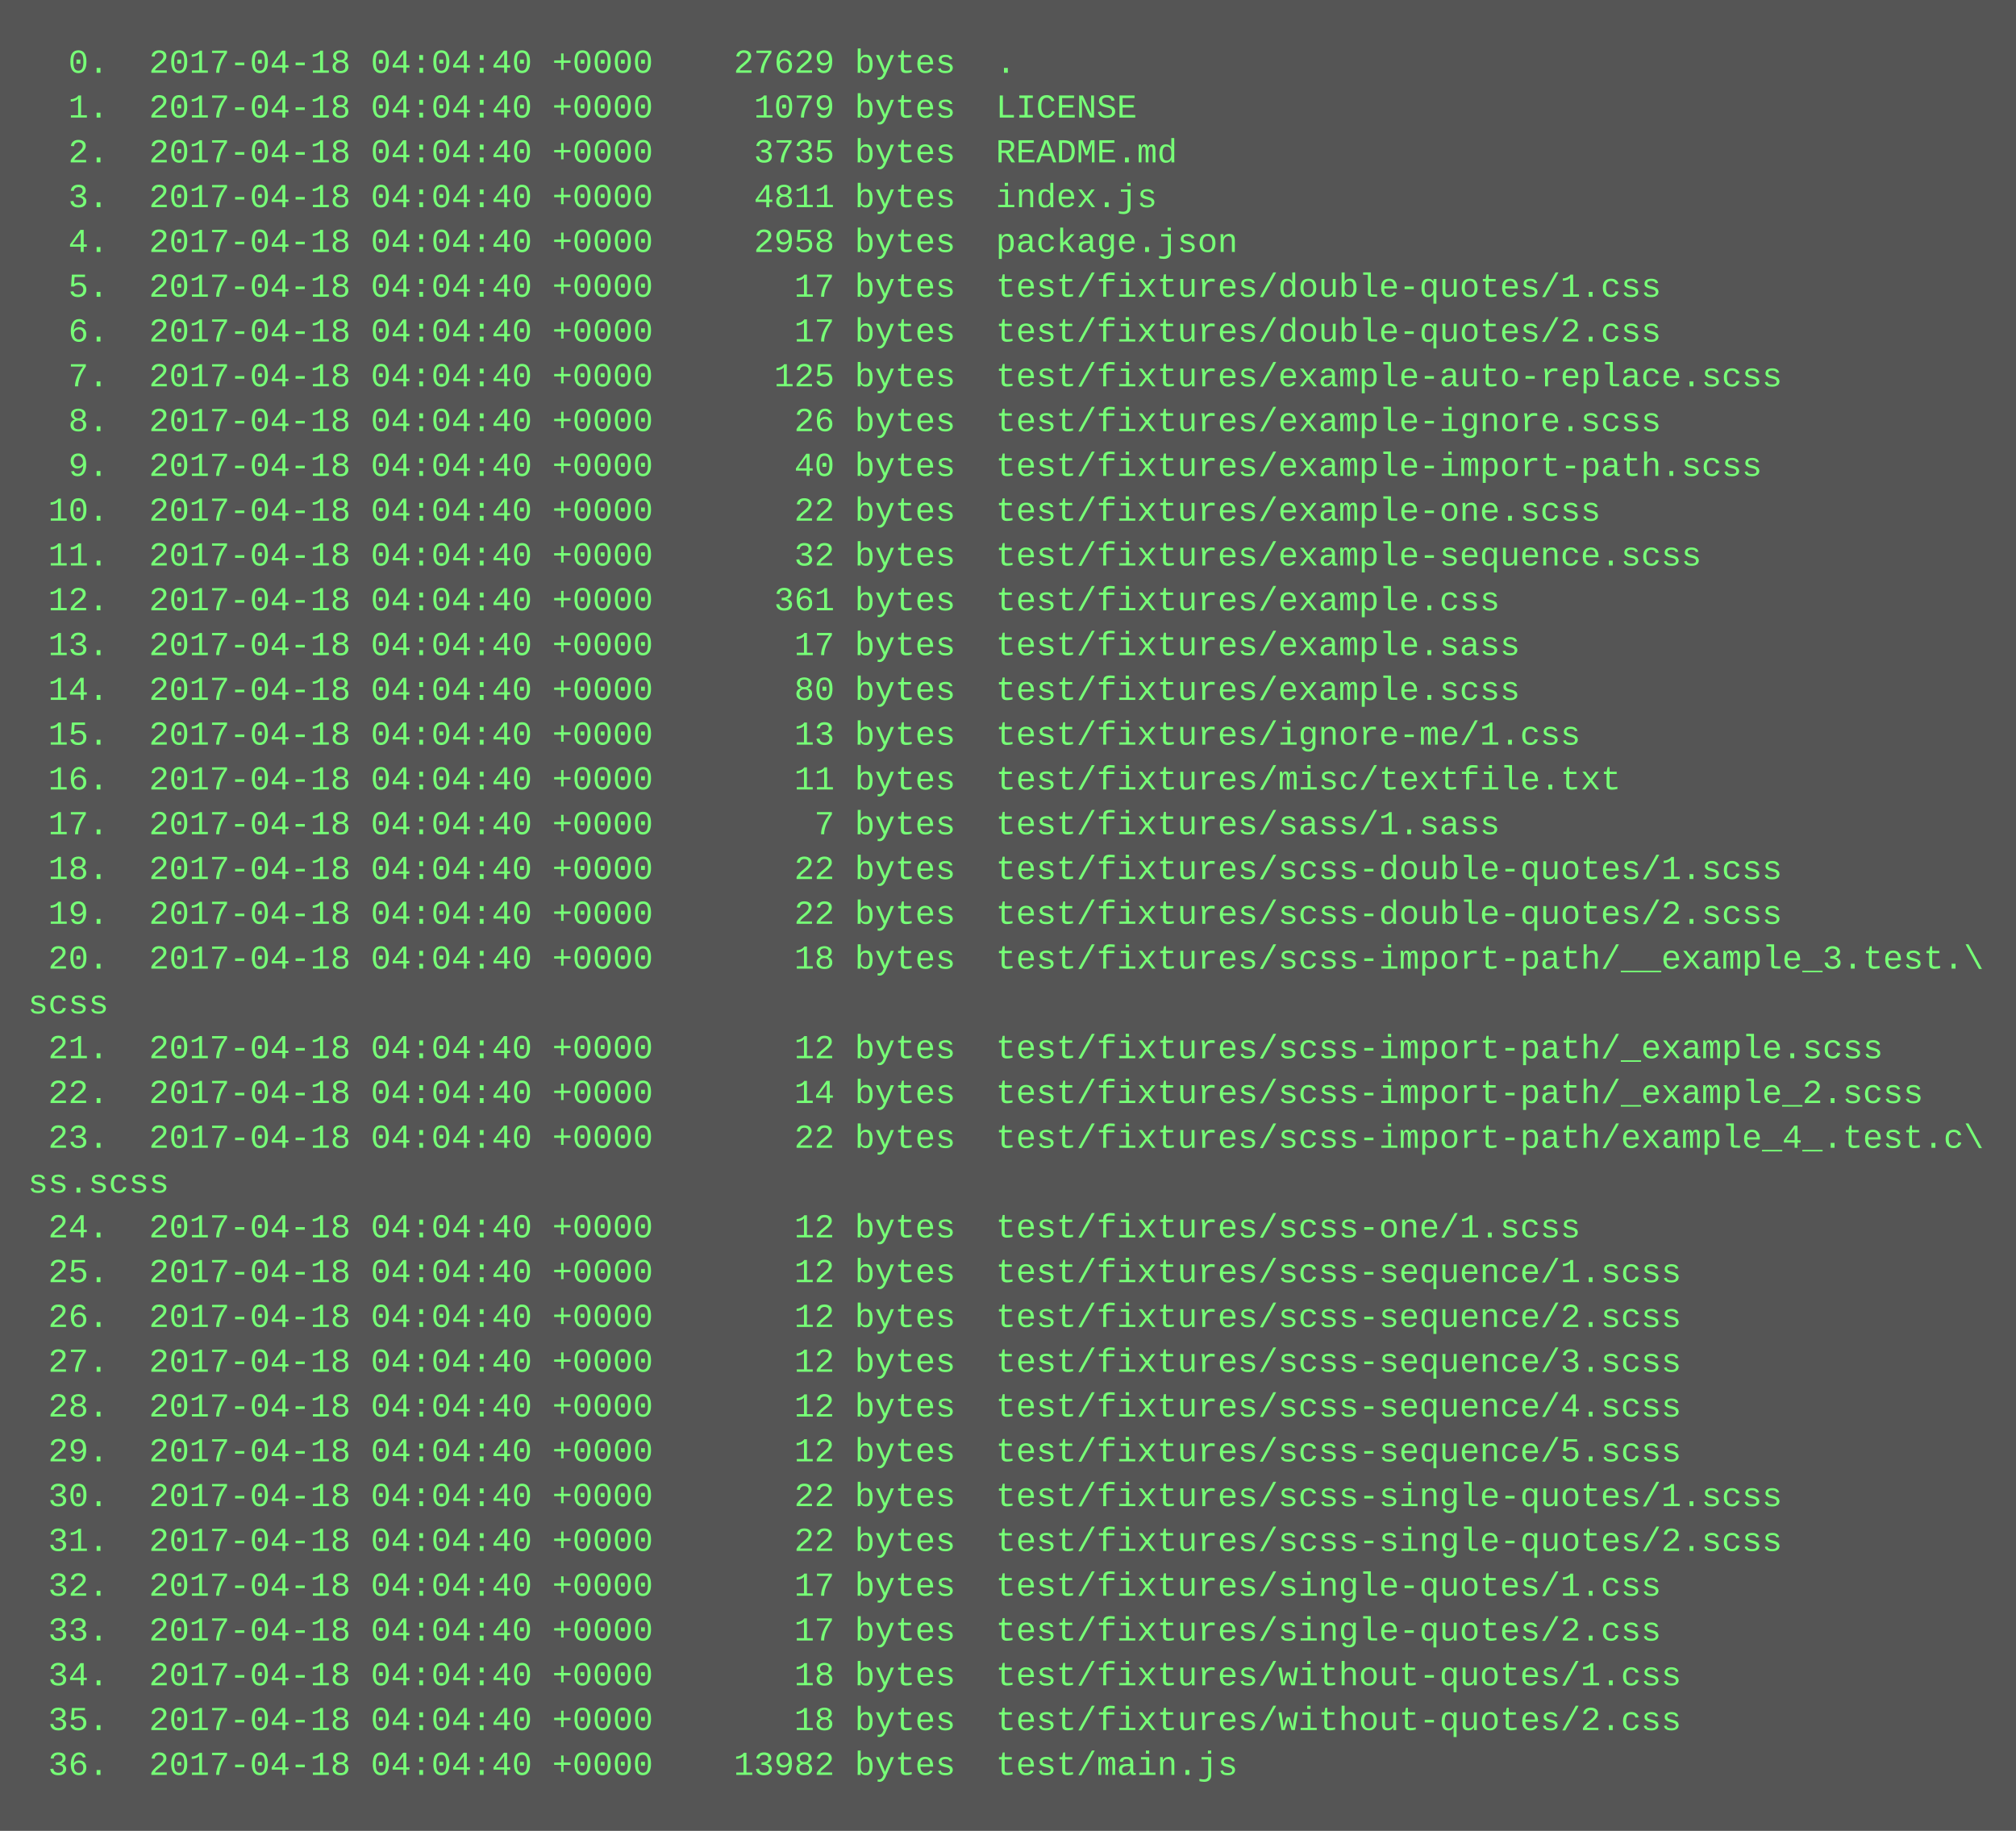
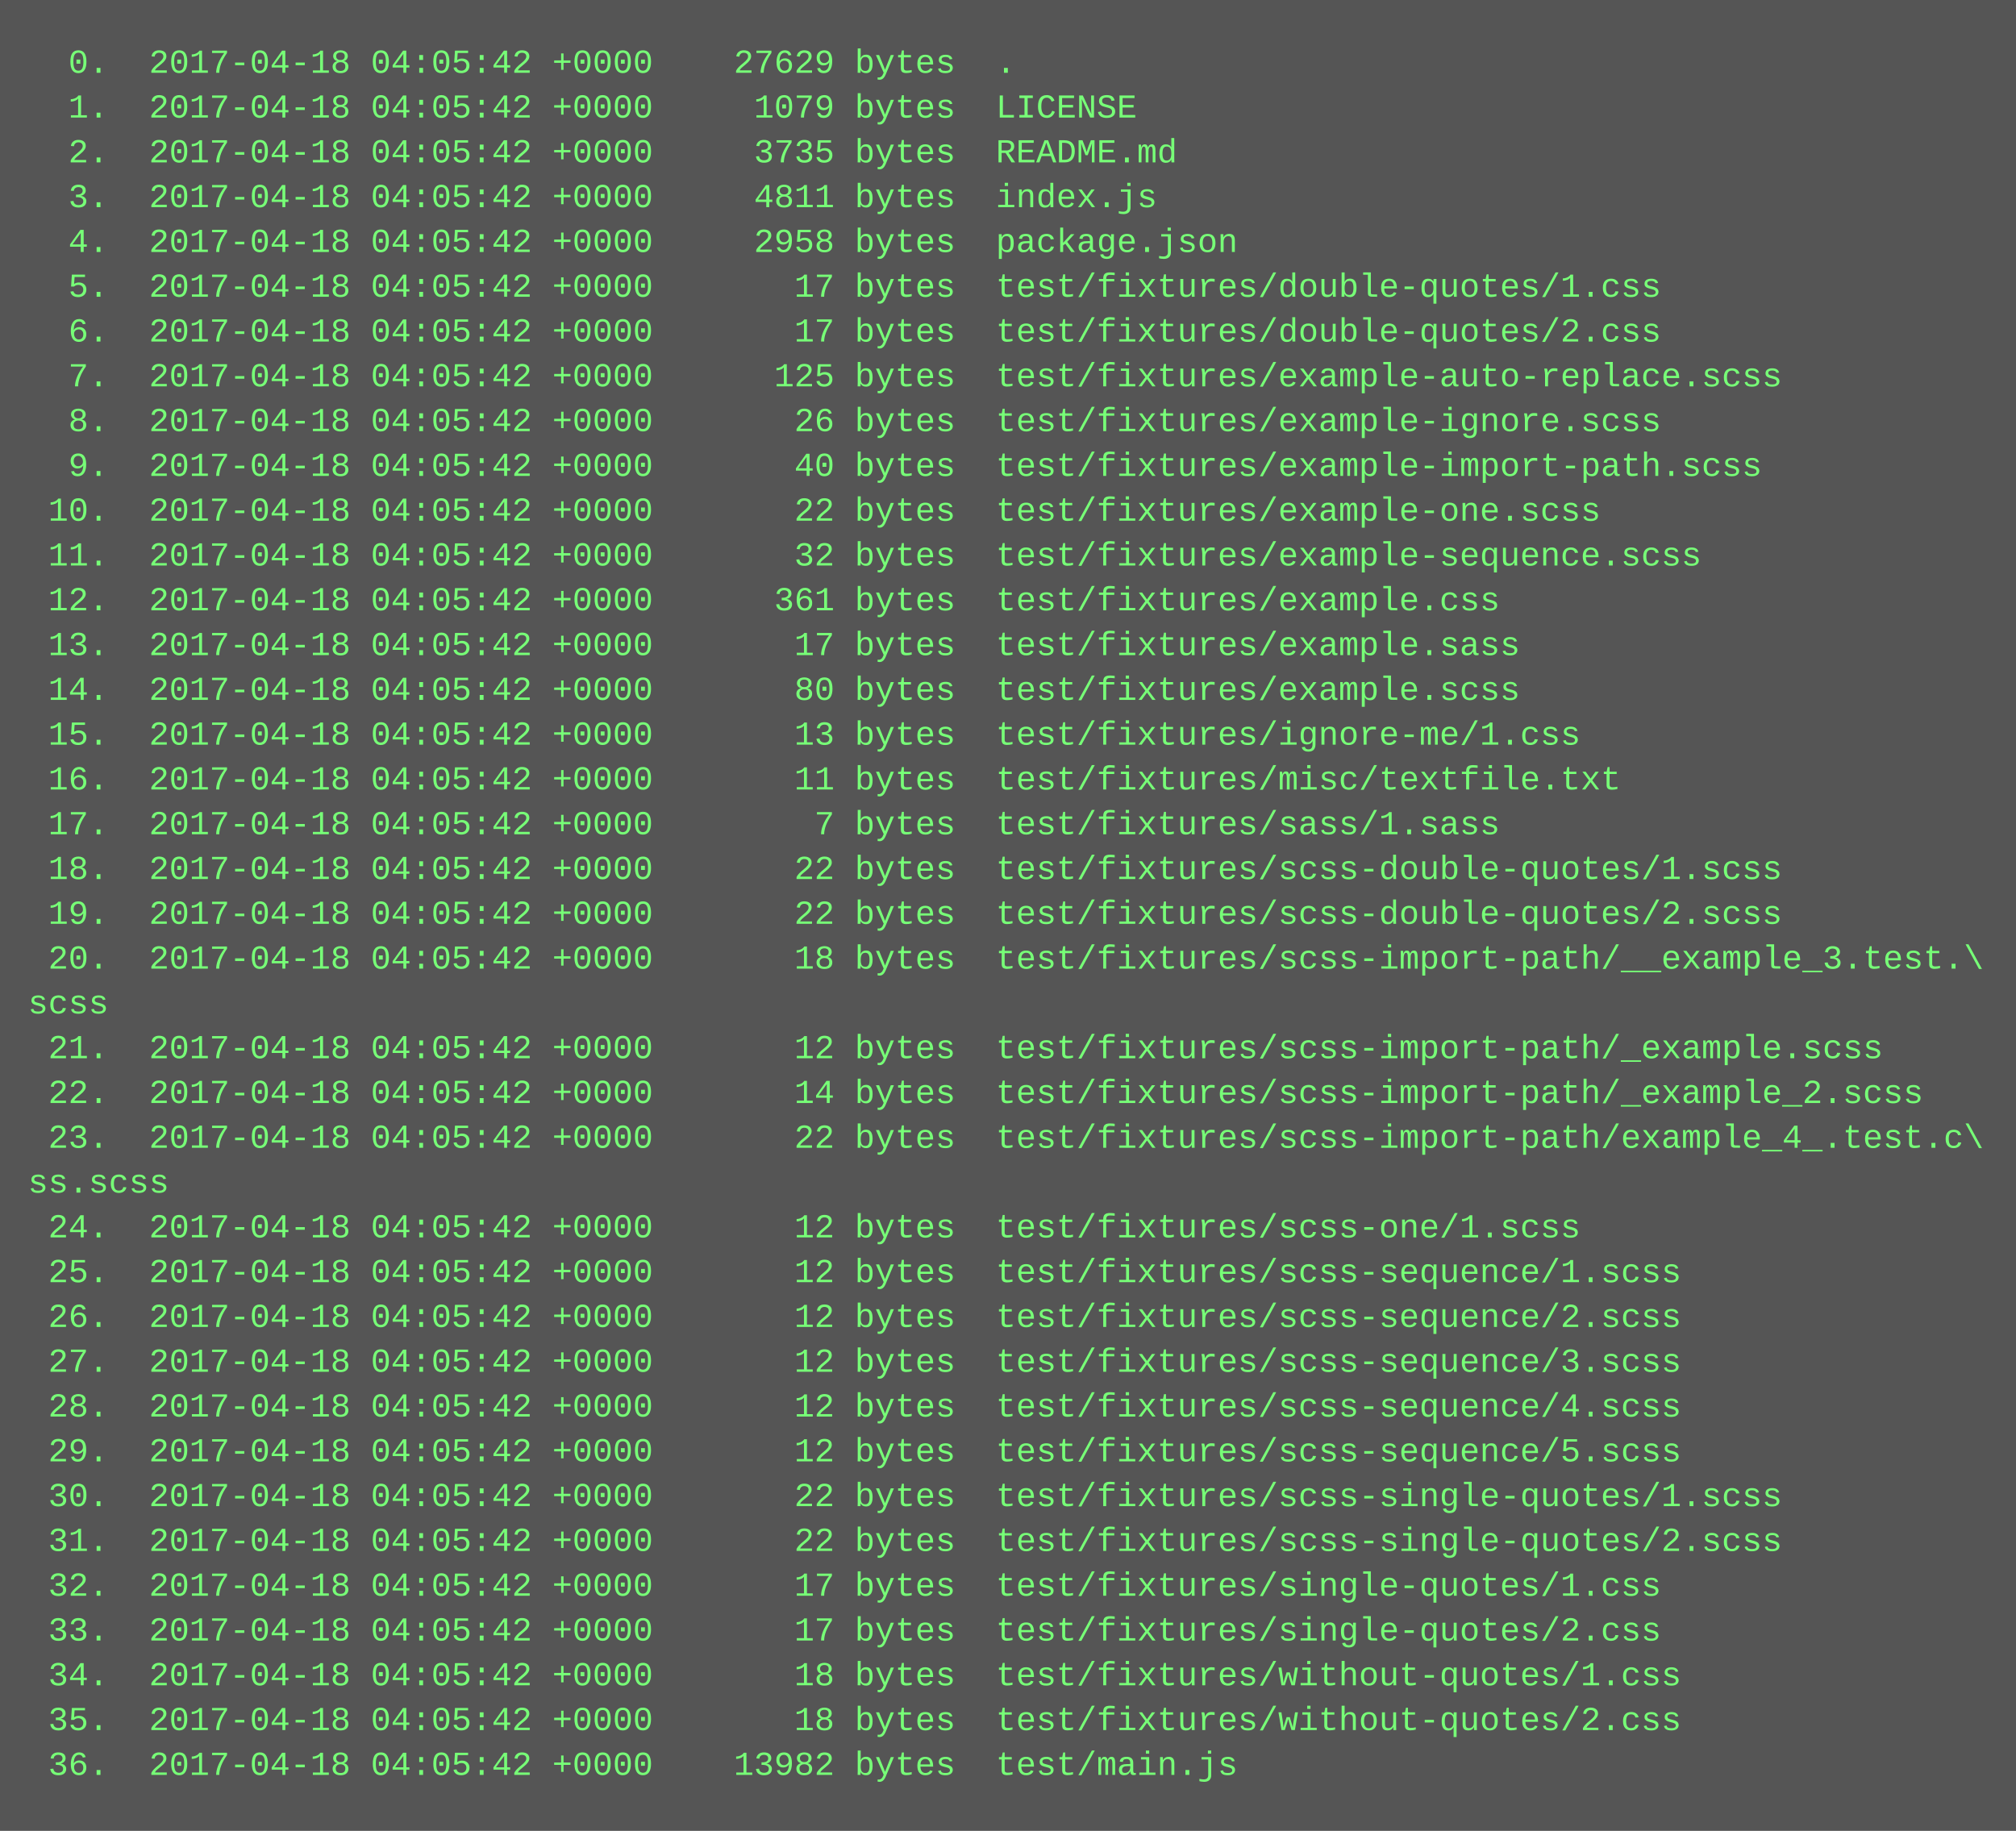
<svg xmlns="http://www.w3.org/2000/svg" height="654" width="720">
  <rect height="654" fill="#555" width="720" />
  <text fill="#7f7" font-family="Courier New" font-size="12" xml:space="preserve">
-     <tspan x="10" y="26">  0.  2017-04-18 04:04:40 +0000    27629 bytes  .</tspan>
-     <tspan x="10" y="42">  1.  2017-04-18 04:04:40 +0000     1079 bytes  LICENSE</tspan>
-     <tspan x="10" y="58">  2.  2017-04-18 04:04:40 +0000     3735 bytes  README.md</tspan>
-     <tspan x="10" y="74">  3.  2017-04-18 04:04:40 +0000     4811 bytes  index.js</tspan>
-     <tspan x="10" y="90">  4.  2017-04-18 04:04:40 +0000     2958 bytes  package.json</tspan>
-     <tspan x="10" y="106">  5.  2017-04-18 04:04:40 +0000       17 bytes  test/fixtures/double-quotes/1.css</tspan>
-     <tspan x="10" y="122">  6.  2017-04-18 04:04:40 +0000       17 bytes  test/fixtures/double-quotes/2.css</tspan>
-     <tspan x="10" y="138">  7.  2017-04-18 04:04:40 +0000      125 bytes  test/fixtures/example-auto-replace.scss</tspan>
-     <tspan x="10" y="154">  8.  2017-04-18 04:04:40 +0000       26 bytes  test/fixtures/example-ignore.scss</tspan>
-     <tspan x="10" y="170">  9.  2017-04-18 04:04:40 +0000       40 bytes  test/fixtures/example-import-path.scss</tspan>
-     <tspan x="10" y="186"> 10.  2017-04-18 04:04:40 +0000       22 bytes  test/fixtures/example-one.scss</tspan>
-     <tspan x="10" y="202"> 11.  2017-04-18 04:04:40 +0000       32 bytes  test/fixtures/example-sequence.scss</tspan>
-     <tspan x="10" y="218"> 12.  2017-04-18 04:04:40 +0000      361 bytes  test/fixtures/example.css</tspan>
-     <tspan x="10" y="234"> 13.  2017-04-18 04:04:40 +0000       17 bytes  test/fixtures/example.sass</tspan>
-     <tspan x="10" y="250"> 14.  2017-04-18 04:04:40 +0000       80 bytes  test/fixtures/example.scss</tspan>
-     <tspan x="10" y="266"> 15.  2017-04-18 04:04:40 +0000       13 bytes  test/fixtures/ignore-me/1.css</tspan>
-     <tspan x="10" y="282"> 16.  2017-04-18 04:04:40 +0000       11 bytes  test/fixtures/misc/textfile.txt</tspan>
-     <tspan x="10" y="298"> 17.  2017-04-18 04:04:40 +0000        7 bytes  test/fixtures/sass/1.sass</tspan>
-     <tspan x="10" y="314"> 18.  2017-04-18 04:04:40 +0000       22 bytes  test/fixtures/scss-double-quotes/1.scss</tspan>
-     <tspan x="10" y="330"> 19.  2017-04-18 04:04:40 +0000       22 bytes  test/fixtures/scss-double-quotes/2.scss</tspan>
-     <tspan x="10" y="346"> 20.  2017-04-18 04:04:40 +0000       18 bytes  test/fixtures/scss-import-path/__example_3.test.\</tspan>
+     <tspan x="10" y="26">  0.  2017-04-18 04:05:42 +0000    27629 bytes  .</tspan>
+     <tspan x="10" y="42">  1.  2017-04-18 04:05:42 +0000     1079 bytes  LICENSE</tspan>
+     <tspan x="10" y="58">  2.  2017-04-18 04:05:42 +0000     3735 bytes  README.md</tspan>
+     <tspan x="10" y="74">  3.  2017-04-18 04:05:42 +0000     4811 bytes  index.js</tspan>
+     <tspan x="10" y="90">  4.  2017-04-18 04:05:42 +0000     2958 bytes  package.json</tspan>
+     <tspan x="10" y="106">  5.  2017-04-18 04:05:42 +0000       17 bytes  test/fixtures/double-quotes/1.css</tspan>
+     <tspan x="10" y="122">  6.  2017-04-18 04:05:42 +0000       17 bytes  test/fixtures/double-quotes/2.css</tspan>
+     <tspan x="10" y="138">  7.  2017-04-18 04:05:42 +0000      125 bytes  test/fixtures/example-auto-replace.scss</tspan>
+     <tspan x="10" y="154">  8.  2017-04-18 04:05:42 +0000       26 bytes  test/fixtures/example-ignore.scss</tspan>
+     <tspan x="10" y="170">  9.  2017-04-18 04:05:42 +0000       40 bytes  test/fixtures/example-import-path.scss</tspan>
+     <tspan x="10" y="186"> 10.  2017-04-18 04:05:42 +0000       22 bytes  test/fixtures/example-one.scss</tspan>
+     <tspan x="10" y="202"> 11.  2017-04-18 04:05:42 +0000       32 bytes  test/fixtures/example-sequence.scss</tspan>
+     <tspan x="10" y="218"> 12.  2017-04-18 04:05:42 +0000      361 bytes  test/fixtures/example.css</tspan>
+     <tspan x="10" y="234"> 13.  2017-04-18 04:05:42 +0000       17 bytes  test/fixtures/example.sass</tspan>
+     <tspan x="10" y="250"> 14.  2017-04-18 04:05:42 +0000       80 bytes  test/fixtures/example.scss</tspan>
+     <tspan x="10" y="266"> 15.  2017-04-18 04:05:42 +0000       13 bytes  test/fixtures/ignore-me/1.css</tspan>
+     <tspan x="10" y="282"> 16.  2017-04-18 04:05:42 +0000       11 bytes  test/fixtures/misc/textfile.txt</tspan>
+     <tspan x="10" y="298"> 17.  2017-04-18 04:05:42 +0000        7 bytes  test/fixtures/sass/1.sass</tspan>
+     <tspan x="10" y="314"> 18.  2017-04-18 04:05:42 +0000       22 bytes  test/fixtures/scss-double-quotes/1.scss</tspan>
+     <tspan x="10" y="330"> 19.  2017-04-18 04:05:42 +0000       22 bytes  test/fixtures/scss-double-quotes/2.scss</tspan>
+     <tspan x="10" y="346"> 20.  2017-04-18 04:05:42 +0000       18 bytes  test/fixtures/scss-import-path/__example_3.test.\</tspan>
    <tspan x="10" y="362">scss</tspan>
-     <tspan x="10" y="378"> 21.  2017-04-18 04:04:40 +0000       12 bytes  test/fixtures/scss-import-path/_example.scss</tspan>
-     <tspan x="10" y="394"> 22.  2017-04-18 04:04:40 +0000       14 bytes  test/fixtures/scss-import-path/_example_2.scss</tspan>
-     <tspan x="10" y="410"> 23.  2017-04-18 04:04:40 +0000       22 bytes  test/fixtures/scss-import-path/example_4_.test.c\</tspan>
+     <tspan x="10" y="378"> 21.  2017-04-18 04:05:42 +0000       12 bytes  test/fixtures/scss-import-path/_example.scss</tspan>
+     <tspan x="10" y="394"> 22.  2017-04-18 04:05:42 +0000       14 bytes  test/fixtures/scss-import-path/_example_2.scss</tspan>
+     <tspan x="10" y="410"> 23.  2017-04-18 04:05:42 +0000       22 bytes  test/fixtures/scss-import-path/example_4_.test.c\</tspan>
    <tspan x="10" y="426">ss.scss</tspan>
-     <tspan x="10" y="442"> 24.  2017-04-18 04:04:40 +0000       12 bytes  test/fixtures/scss-one/1.scss</tspan>
-     <tspan x="10" y="458"> 25.  2017-04-18 04:04:40 +0000       12 bytes  test/fixtures/scss-sequence/1.scss</tspan>
-     <tspan x="10" y="474"> 26.  2017-04-18 04:04:40 +0000       12 bytes  test/fixtures/scss-sequence/2.scss</tspan>
-     <tspan x="10" y="490"> 27.  2017-04-18 04:04:40 +0000       12 bytes  test/fixtures/scss-sequence/3.scss</tspan>
-     <tspan x="10" y="506"> 28.  2017-04-18 04:04:40 +0000       12 bytes  test/fixtures/scss-sequence/4.scss</tspan>
-     <tspan x="10" y="522"> 29.  2017-04-18 04:04:40 +0000       12 bytes  test/fixtures/scss-sequence/5.scss</tspan>
-     <tspan x="10" y="538"> 30.  2017-04-18 04:04:40 +0000       22 bytes  test/fixtures/scss-single-quotes/1.scss</tspan>
-     <tspan x="10" y="554"> 31.  2017-04-18 04:04:40 +0000       22 bytes  test/fixtures/scss-single-quotes/2.scss</tspan>
-     <tspan x="10" y="570"> 32.  2017-04-18 04:04:40 +0000       17 bytes  test/fixtures/single-quotes/1.css</tspan>
-     <tspan x="10" y="586"> 33.  2017-04-18 04:04:40 +0000       17 bytes  test/fixtures/single-quotes/2.css</tspan>
-     <tspan x="10" y="602"> 34.  2017-04-18 04:04:40 +0000       18 bytes  test/fixtures/without-quotes/1.css</tspan>
-     <tspan x="10" y="618"> 35.  2017-04-18 04:04:40 +0000       18 bytes  test/fixtures/without-quotes/2.css</tspan>
-     <tspan x="10" y="634"> 36.  2017-04-18 04:04:40 +0000    13982 bytes  test/main.js</tspan>
+     <tspan x="10" y="442"> 24.  2017-04-18 04:05:42 +0000       12 bytes  test/fixtures/scss-one/1.scss</tspan>
+     <tspan x="10" y="458"> 25.  2017-04-18 04:05:42 +0000       12 bytes  test/fixtures/scss-sequence/1.scss</tspan>
+     <tspan x="10" y="474"> 26.  2017-04-18 04:05:42 +0000       12 bytes  test/fixtures/scss-sequence/2.scss</tspan>
+     <tspan x="10" y="490"> 27.  2017-04-18 04:05:42 +0000       12 bytes  test/fixtures/scss-sequence/3.scss</tspan>
+     <tspan x="10" y="506"> 28.  2017-04-18 04:05:42 +0000       12 bytes  test/fixtures/scss-sequence/4.scss</tspan>
+     <tspan x="10" y="522"> 29.  2017-04-18 04:05:42 +0000       12 bytes  test/fixtures/scss-sequence/5.scss</tspan>
+     <tspan x="10" y="538"> 30.  2017-04-18 04:05:42 +0000       22 bytes  test/fixtures/scss-single-quotes/1.scss</tspan>
+     <tspan x="10" y="554"> 31.  2017-04-18 04:05:42 +0000       22 bytes  test/fixtures/scss-single-quotes/2.scss</tspan>
+     <tspan x="10" y="570"> 32.  2017-04-18 04:05:42 +0000       17 bytes  test/fixtures/single-quotes/1.css</tspan>
+     <tspan x="10" y="586"> 33.  2017-04-18 04:05:42 +0000       17 bytes  test/fixtures/single-quotes/2.css</tspan>
+     <tspan x="10" y="602"> 34.  2017-04-18 04:05:42 +0000       18 bytes  test/fixtures/without-quotes/1.css</tspan>
+     <tspan x="10" y="618"> 35.  2017-04-18 04:05:42 +0000       18 bytes  test/fixtures/without-quotes/2.css</tspan>
+     <tspan x="10" y="634"> 36.  2017-04-18 04:05:42 +0000    13982 bytes  test/main.js</tspan>
  </text>
</svg>
